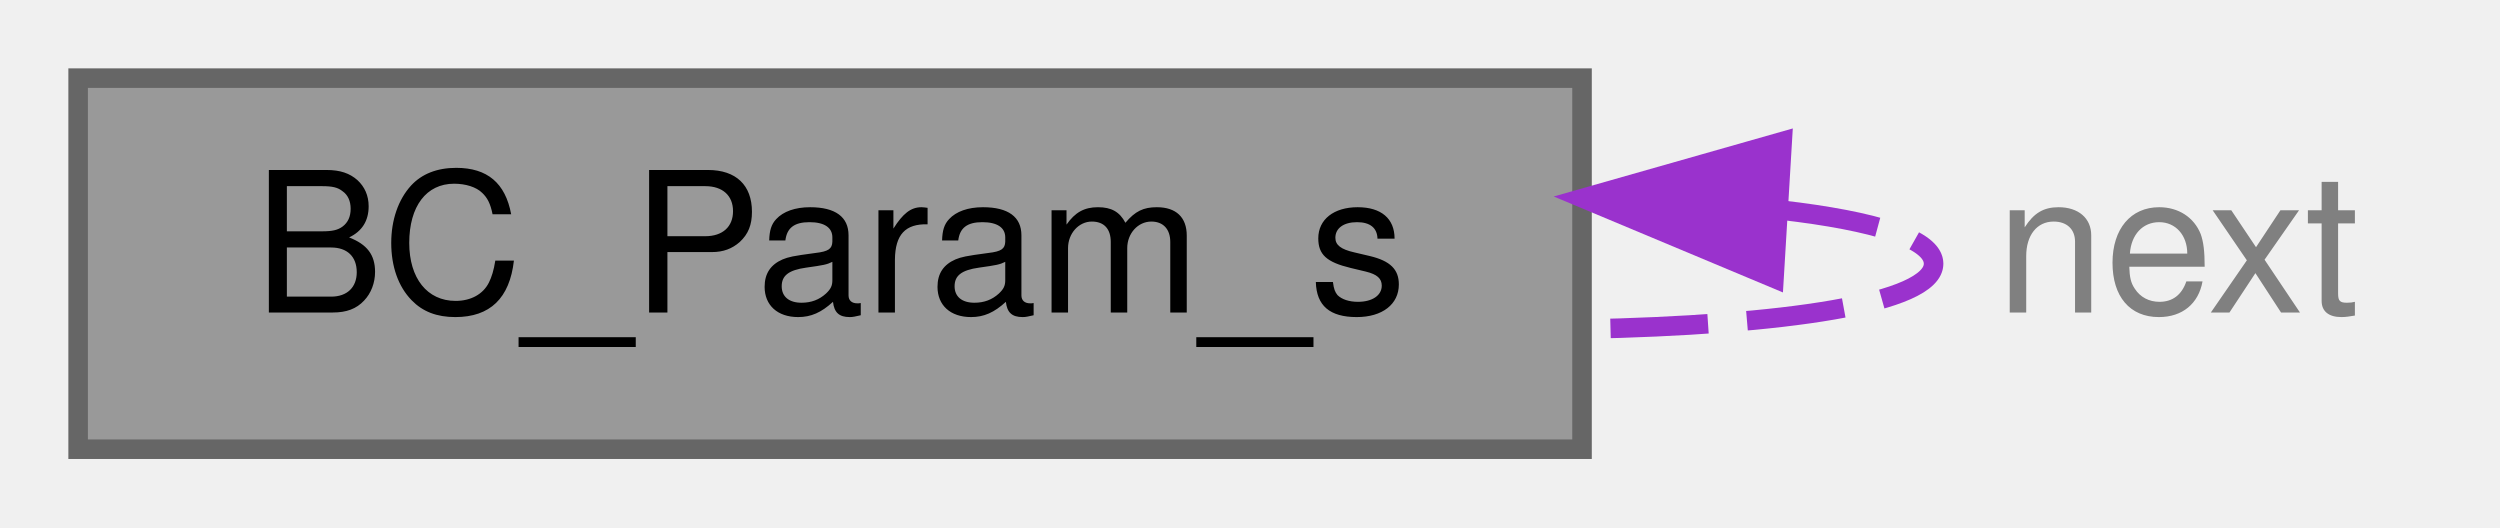
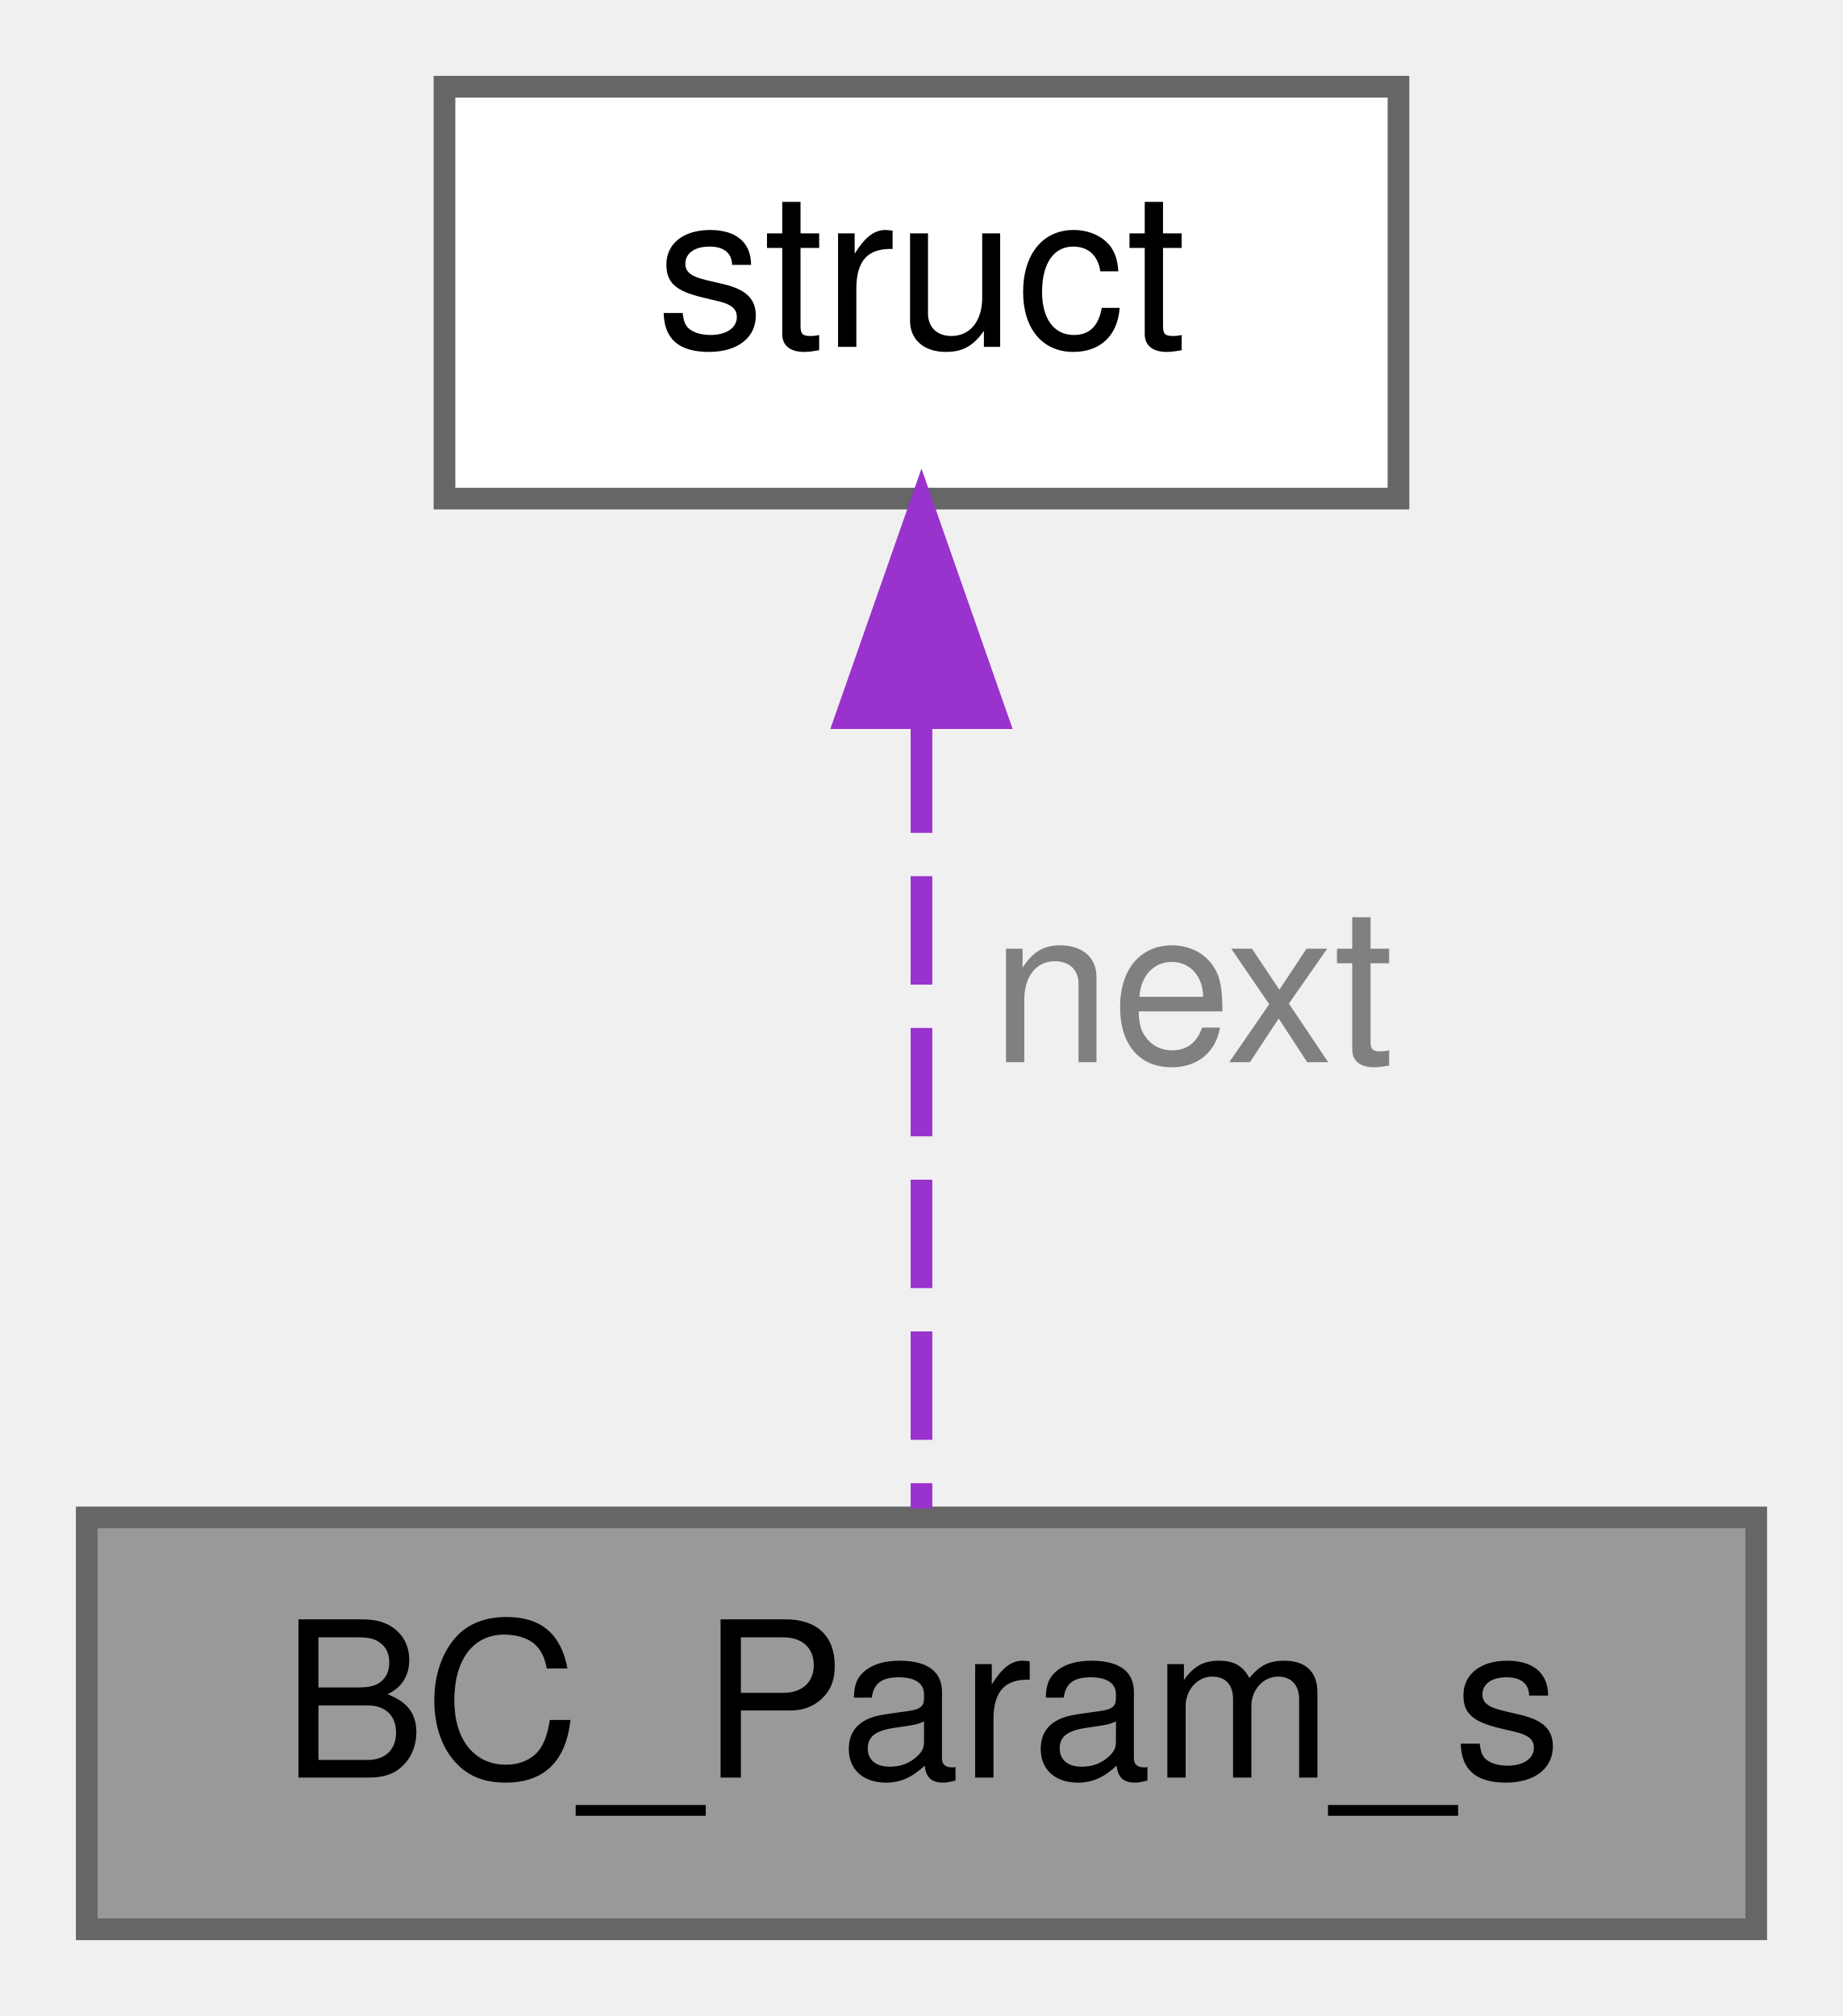
- <svg xmlns="http://www.w3.org/2000/svg" xmlns:xlink="http://www.w3.org/1999/xlink" width="128pt" height="27pt" viewBox="0.00 0.00 128.00 27.00">
-   <g id="graph0" class="graph" transform="scale(1 1) rotate(0) translate(4 23)">
+ <svg xmlns="http://www.w3.org/2000/svg" xmlns:xlink="http://www.w3.org/1999/xlink" width="85pt" height="93pt" viewBox="0.00 0.00 85.00 93.00">
+   <g id="graph0" class="graph" transform="scale(1 1) rotate(0) translate(4 89)">
    <g id="Node000001" class="node">
      <g id="a_Node000001">
        <a xlink:title="A node in a linked list for storing key-value parameters from the bcs.dat file.">
          <polygon fill="#999999" stroke="#666666" points="77,-19 0,-19 0,0 77,0 77,-19" />
          <text text-anchor="middle" x="38.5" y="-7" font-family="Helvetica,sans-Serif" font-size="10.00">BC_Param_s</text>
        </a>
      </g>
    </g>
-     <g id="edge1_Node000001_Node000001" class="edge">
-       <g id="a_edge1_Node000001_Node000001">
+     <g id="Node000002" class="node">
+       <g id="a_Node000002">
        <a xlink:title=" ">
-           <path fill="none" stroke="#9a32cd" stroke-dasharray="5,2" d="M87.22,-12.24C91.98,-11.69 95,-10.77 95,-9.5 95,-7.46 87.27,-6.35 77.06,-6.15" />
-           <polygon fill="#9a32cd" stroke="#9a32cd" points="86.83,-8.76 77.06,-12.85 87.25,-15.75 86.83,-8.76" />
+           <polygon fill="white" stroke="#666666" points="60.5,-85 16.5,-85 16.5,-66 60.5,-66 60.5,-85" />
+           <text text-anchor="middle" x="38.5" y="-73" font-family="Helvetica,sans-Serif" font-size="10.00">struct</text>
        </a>
      </g>
-       <text text-anchor="middle" x="107.5" y="-7" font-family="Helvetica,sans-Serif" font-size="10.00" fill="grey"> next</text>
+     </g>
+     <g id="edge1_Node000001_Node000002" class="edge">
+       <g id="a_edge1_Node000001_Node000002">
+         <a xlink:title=" ">
+           <path fill="none" stroke="#9a32cd" stroke-dasharray="5,2" d="M38.5,-55.58C38.5,-43.63 38.5,-28.72 38.5,-19.41" />
+           <polygon fill="#9a32cd" stroke="#9a32cd" points="35,-55.87 38.5,-65.87 42,-55.87 35,-55.87" />
+         </a>
+       </g>
+       <text text-anchor="middle" x="51" y="-40" font-family="Helvetica,sans-Serif" font-size="10.00" fill="grey"> next</text>
    </g>
  </g>
</svg>
